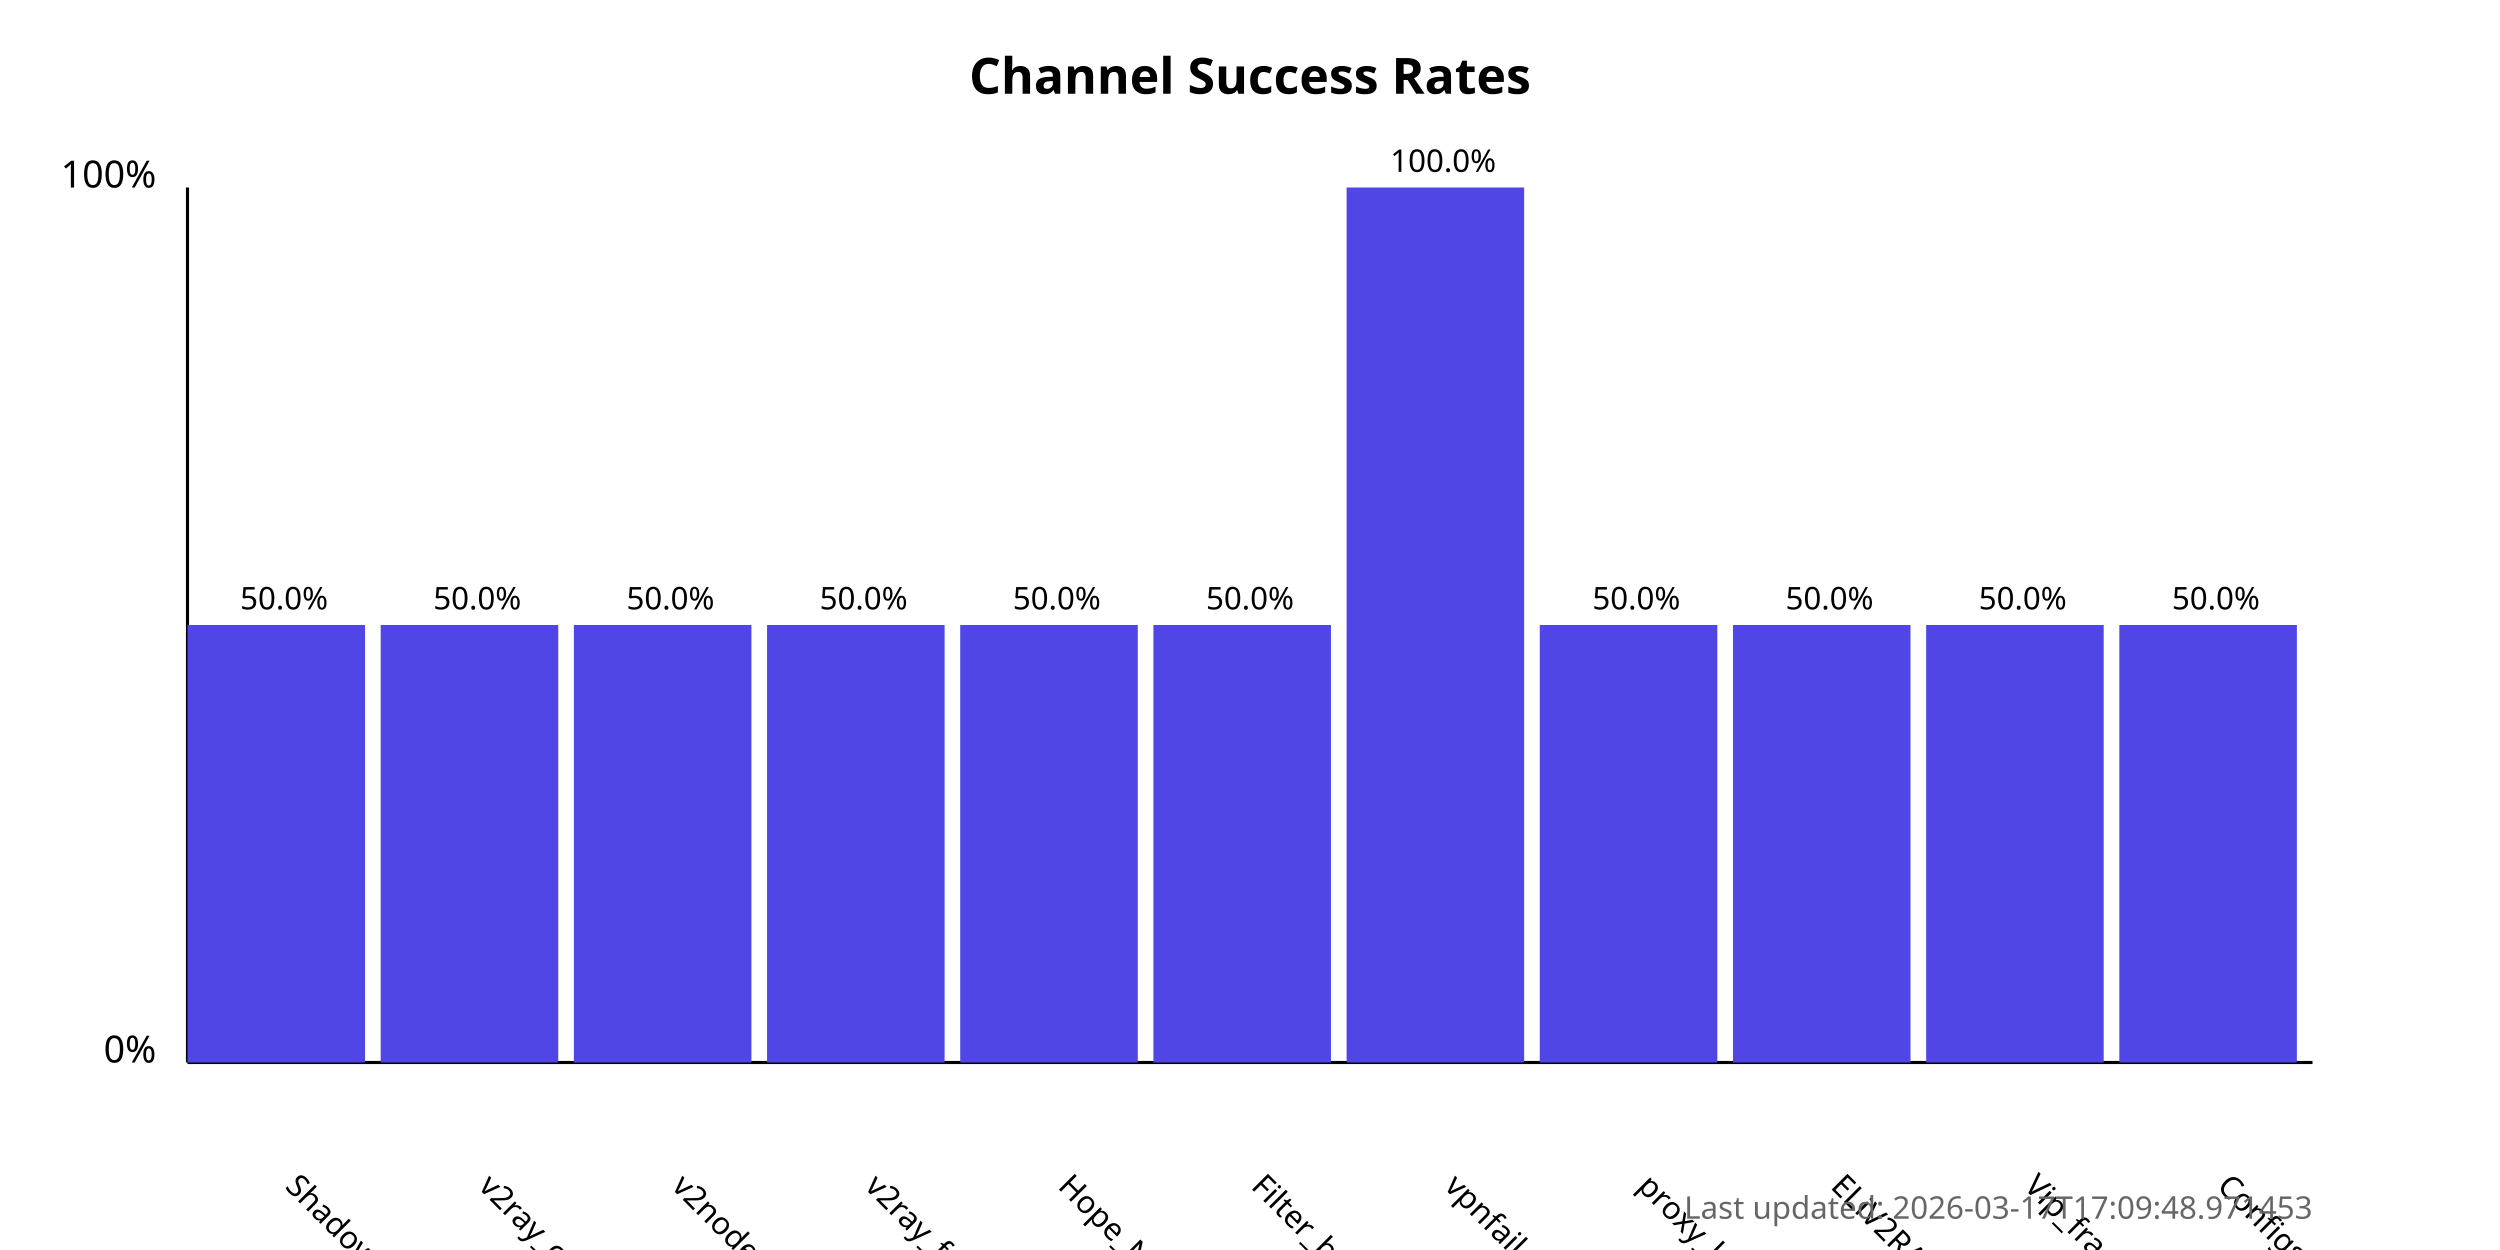
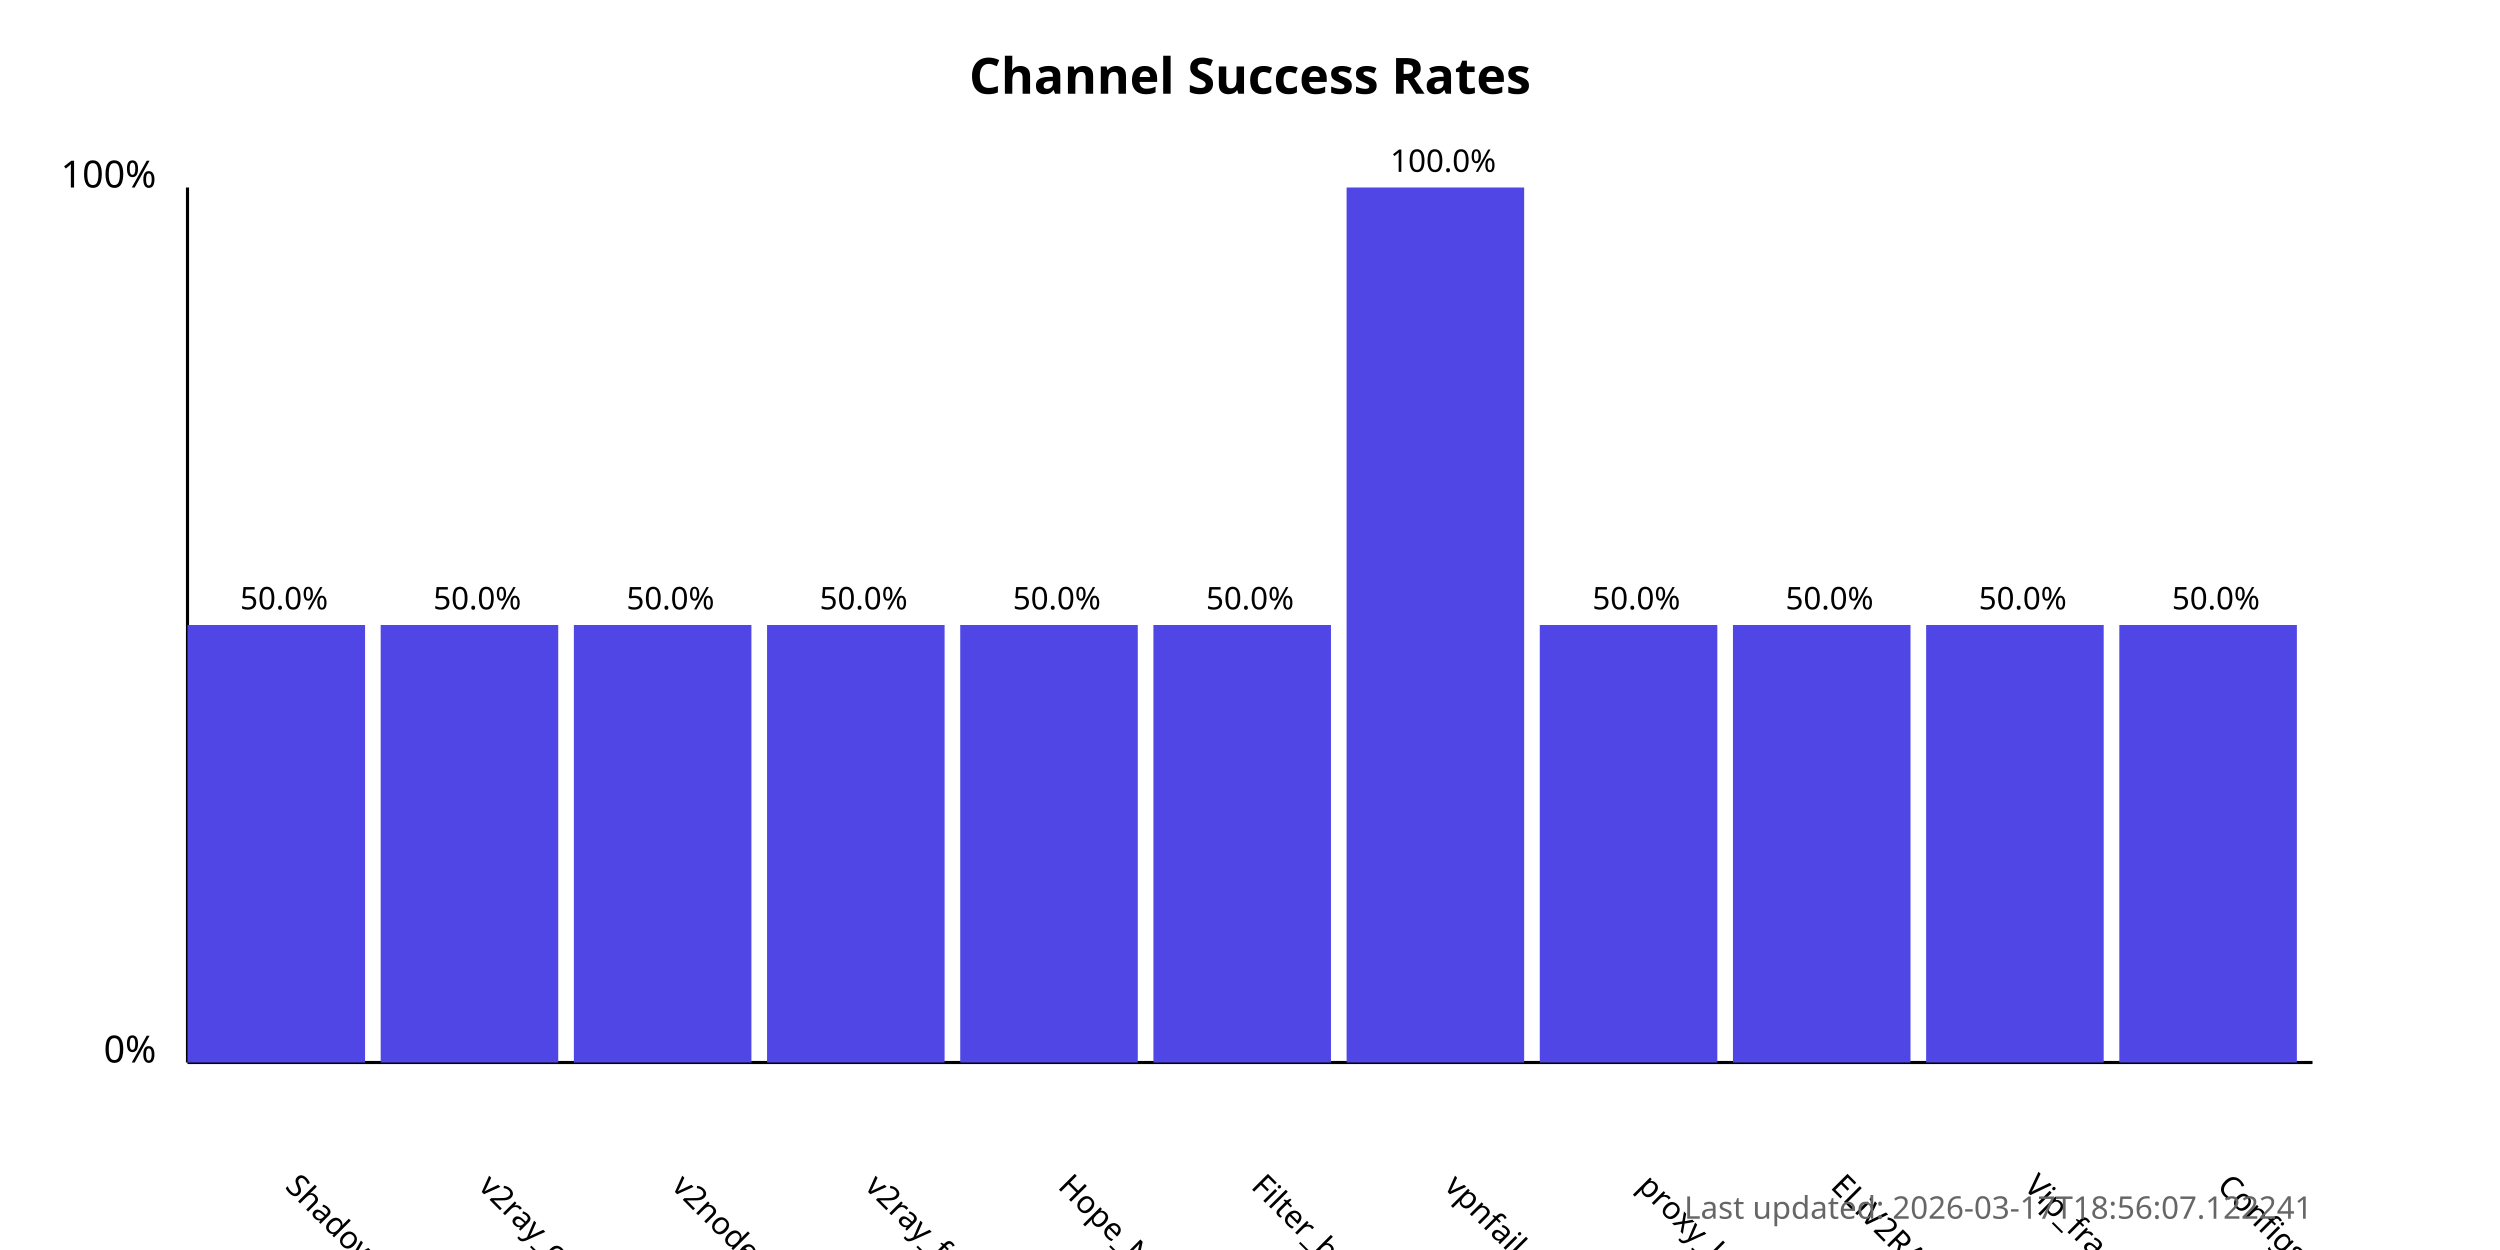
<svg xmlns="http://www.w3.org/2000/svg" width="800" height="400">
  <style>
            .chart-title { font: bold 16px sans-serif; }
            .axis-label { font: 12px sans-serif; }
            .tick-label { font: 10px sans-serif; }
            .bar { fill: #4f46e5; }
            .bar:hover { fill: #6366f1; }
            .timestamp { font: 10px sans-serif; fill: #666; }
        </style>
  <text x="400.0" y="30" text-anchor="middle" class="chart-title">
            Channel Success Rates
        </text>
  <line x1="60" y1="340" x2="60" y2="60" stroke="black" stroke-width="1" />
  <line x1="60" y1="340" x2="740" y2="340" stroke="black" stroke-width="1" />
  <text x="50" y="340" text-anchor="end" class="axis-label">0%</text>
  <text x="50" y="60" text-anchor="end" class="axis-label">100%</text>
  <g>
    <rect x="60" y="200.0" width="56.818" height="140.0" class="bar" />
    <text x="90.909" y="380" transform="rotate(45, 90.90909, 380)" text-anchor="start" class="tick-label">
                ShadowProxy66
            </text>
    <text x="90.909" y="195.0" text-anchor="middle" class="tick-label">
                50.0%
            </text>
  </g>
  <g>
    <rect x="121.818" y="200.0" width="56.818" height="140.0" class="bar" />
    <text x="152.727" y="380" transform="rotate(45, 152.7273, 380)" text-anchor="start" class="tick-label">
                v2ray_configs_pool
            </text>
    <text x="152.727" y="195.0" text-anchor="middle" class="tick-label">
                50.0%
            </text>
  </g>
  <g>
    <rect x="183.636" y="200.0" width="56.818" height="140.0" class="bar" />
    <text x="214.545" y="380" transform="rotate(45, 214.5455, 380)" text-anchor="start" class="tick-label">
                v2nodes
            </text>
    <text x="214.545" y="195.0" text-anchor="middle" class="tick-label">
                50.0%
            </text>
  </g>
  <g>
    <rect x="245.455" y="200.0" width="56.818" height="140.0" class="bar" />
    <text x="276.364" y="380" transform="rotate(45, 276.3636, 380)" text-anchor="start" class="tick-label">
                v2ray_free_conf
            </text>
    <text x="276.364" y="195.0" text-anchor="middle" class="tick-label">
                50.0%
            </text>
  </g>
  <g>
    <rect x="307.273" y="200.0" width="56.818" height="140.0" class="bar" />
    <text x="338.182" y="380" transform="rotate(45, 338.1818, 380)" text-anchor="start" class="tick-label">
                Hope_Net
            </text>
    <text x="338.182" y="195.0" text-anchor="middle" class="tick-label">
                50.0%
            </text>
  </g>
  <g>
    <rect x="369.091" y="200.0" width="56.818" height="140.0" class="bar" />
    <text x="400.0" y="380" transform="rotate(45, 400.0, 380)" text-anchor="start" class="tick-label">
                Filter_breaker
            </text>
    <text x="400.0" y="195.0" text-anchor="middle" class="tick-label">
                50.0%
            </text>
  </g>
  <g>
    <rect x="430.909" y="60.0" width="56.818" height="280.0" class="bar" />
    <text x="461.818" y="380" transform="rotate(45, 461.8182, 380)" text-anchor="start" class="tick-label">
                vpnfail_vless
            </text>
    <text x="461.818" y="55.0" text-anchor="middle" class="tick-label">
                100.0%
            </text>
  </g>
  <g>
    <rect x="492.727" y="200.0" width="56.818" height="140.0" class="bar" />
    <text x="523.636" y="380" transform="rotate(45, 523.6364, 380)" text-anchor="start" class="tick-label">
                proxy_kafee
            </text>
    <text x="523.636" y="195.0" text-anchor="middle" class="tick-label">
                50.0%
            </text>
  </g>
  <g>
    <rect x="554.545" y="200.0" width="56.818" height="140.0" class="bar" />
    <text x="585.455" y="380" transform="rotate(45, 585.4545, 380)" text-anchor="start" class="tick-label">
                ELiV2RAY
            </text>
    <text x="585.455" y="195.0" text-anchor="middle" class="tick-label">
                50.0%
            </text>
  </g>
  <g>
    <rect x="616.364" y="200.0" width="56.818" height="140.0" class="bar" />
    <text x="647.273" y="380" transform="rotate(45, 647.2727, 380)" text-anchor="start" class="tick-label">
                Vip_fragment_v2ray
            </text>
    <text x="647.273" y="195.0" text-anchor="middle" class="tick-label">
                50.0%
            </text>
  </g>
  <g>
    <rect x="678.182" y="200.0" width="56.818" height="140.0" class="bar" />
    <text x="709.091" y="380" transform="rotate(45, 709.0909, 380)" text-anchor="start" class="tick-label">
                ConfigsHubPlus
            </text>
    <text x="709.091" y="195.0" text-anchor="middle" class="tick-label">
                50.0%
            </text>
  </g>
  <text x="740" y="390" text-anchor="end" class="timestamp">
-             Last updated: 2026-03-17T17:09:48.971453
+             Last updated: 2026-03-17T18:56:07.122241
        </text>
</svg>
